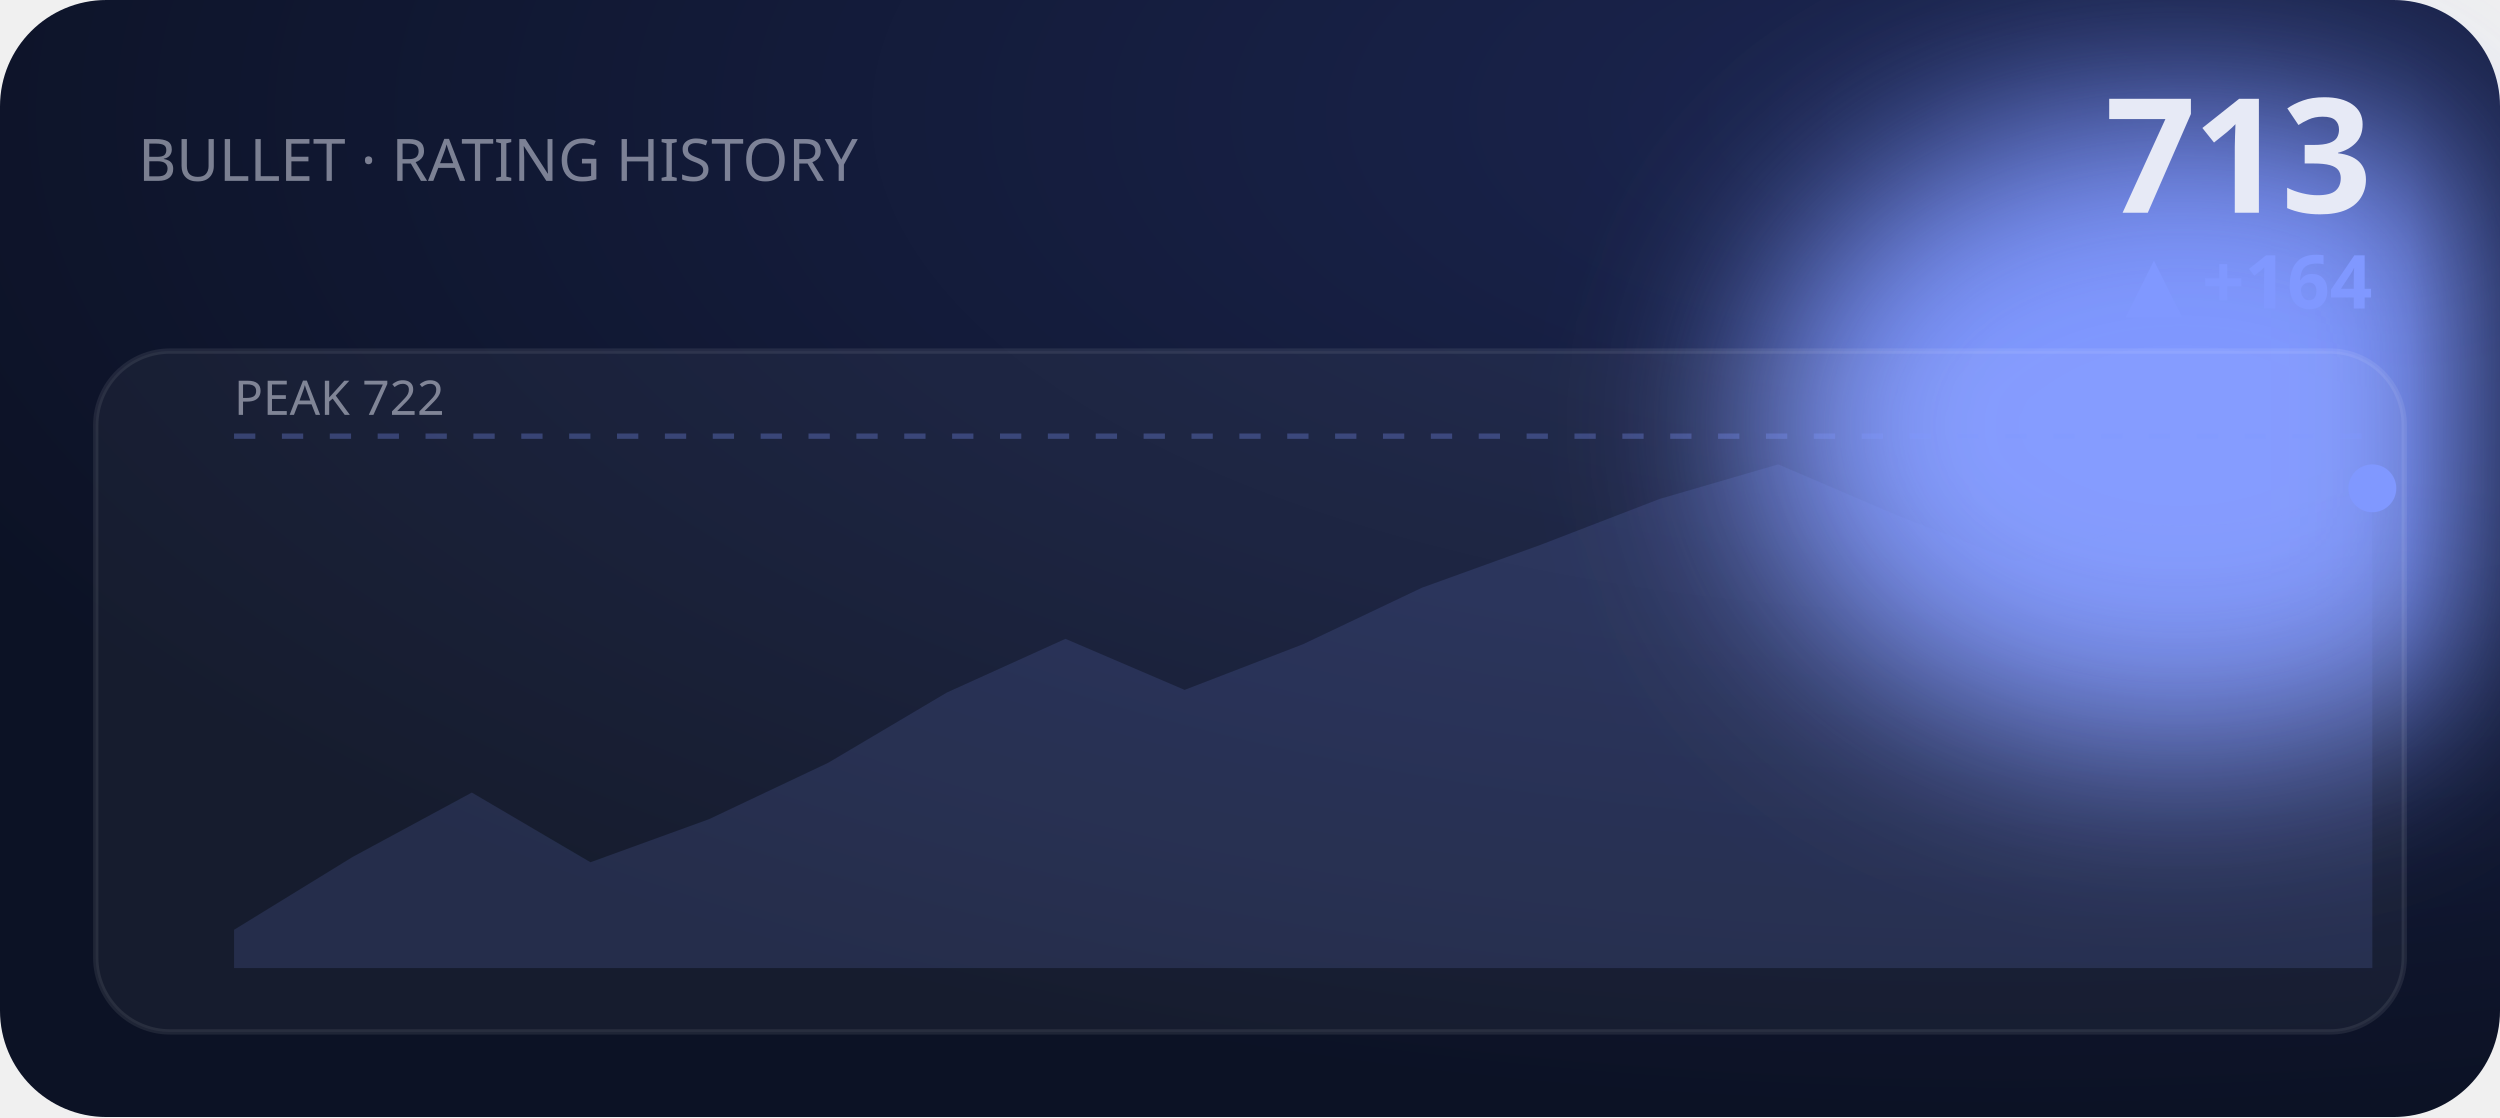
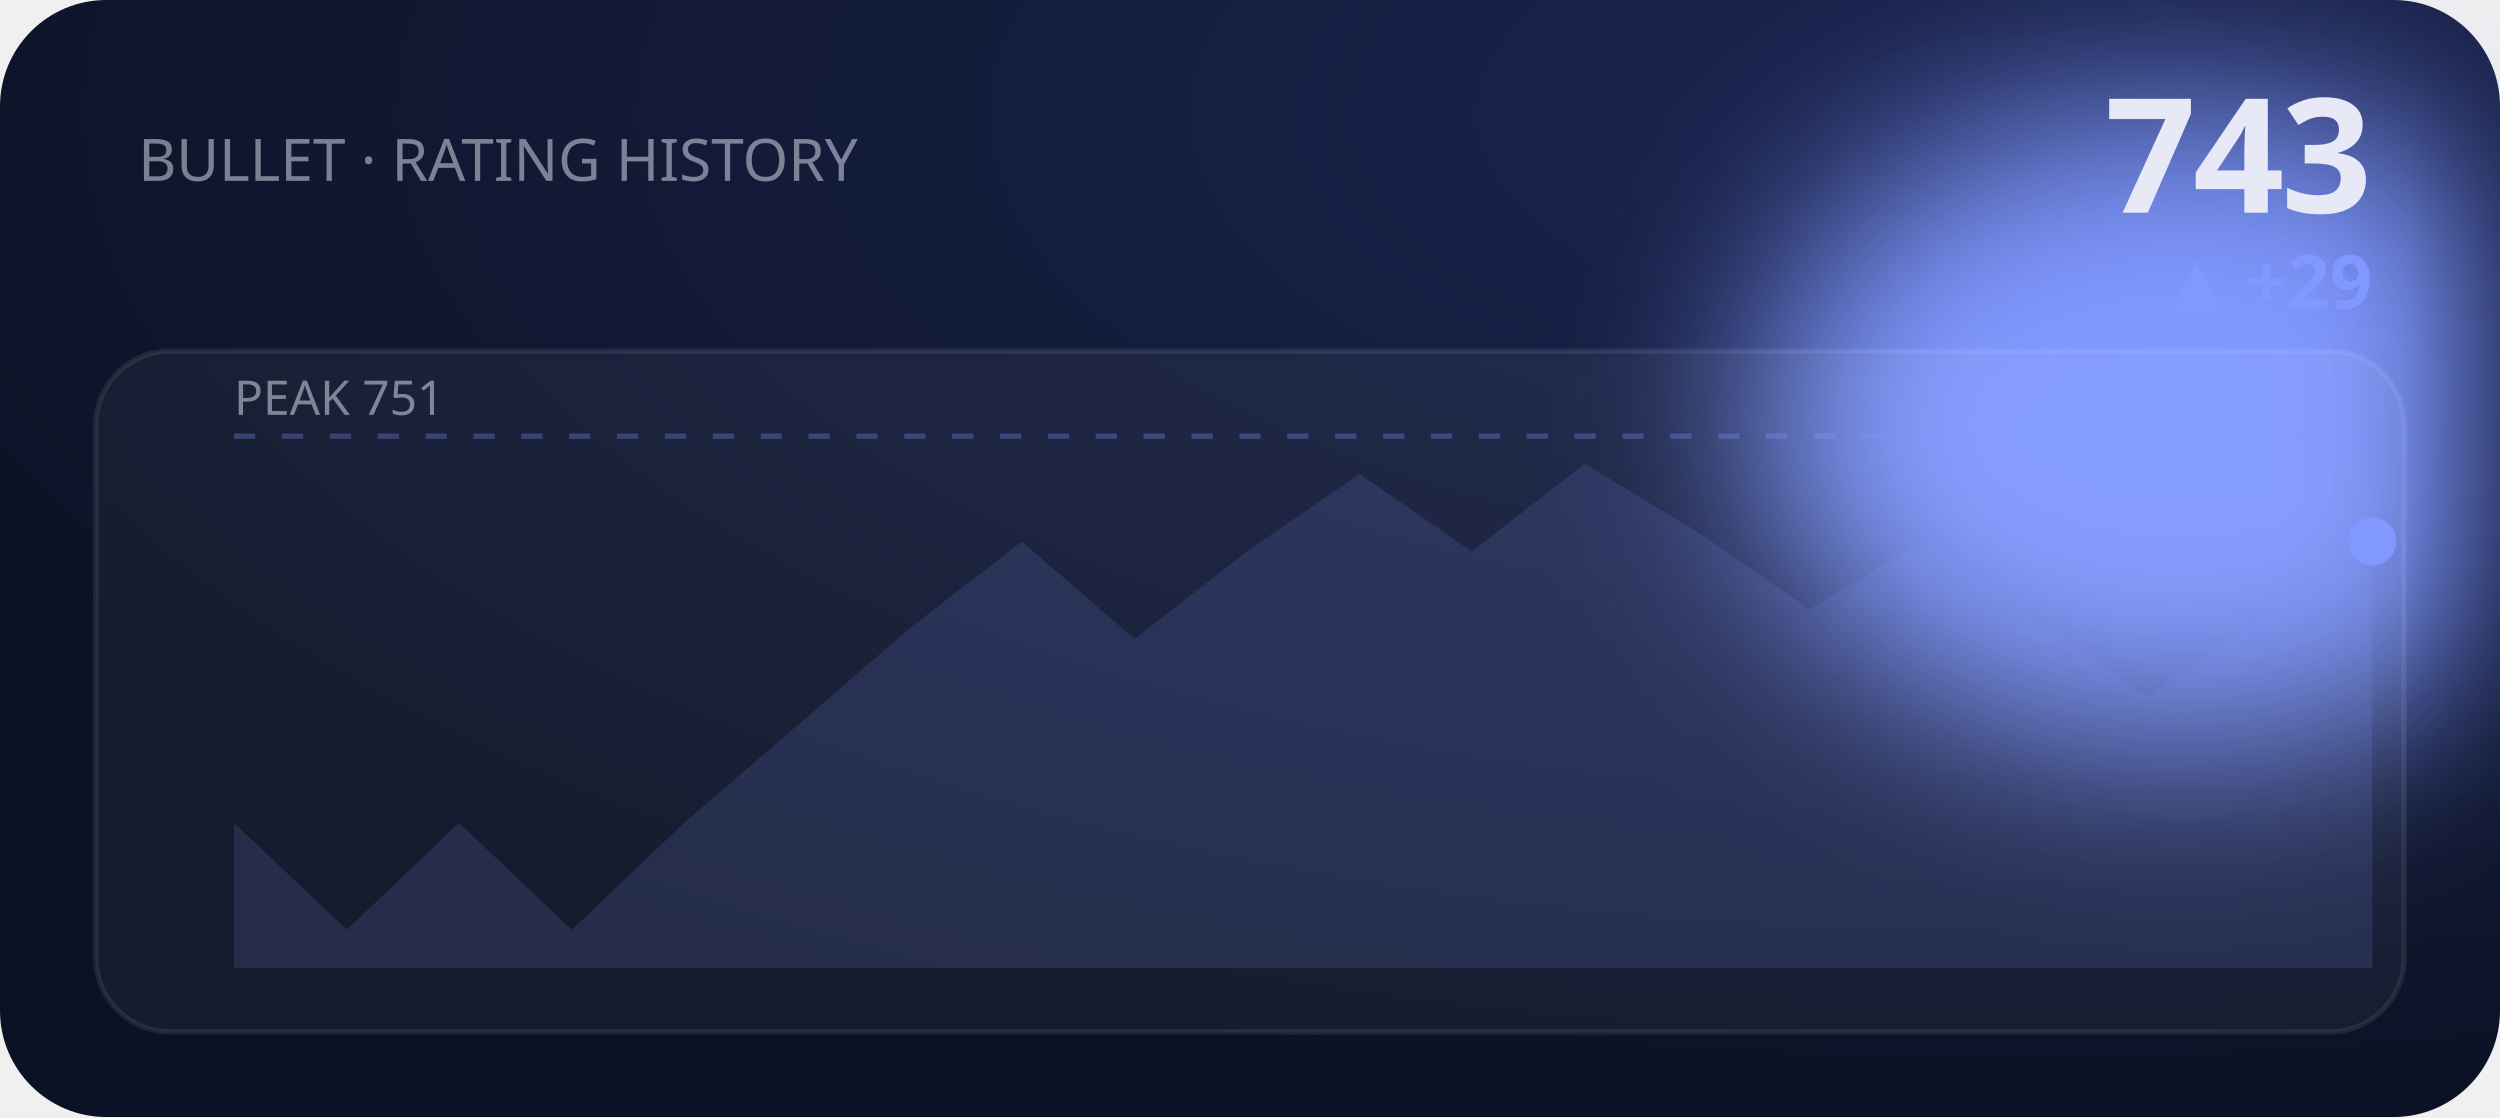
<svg xmlns="http://www.w3.org/2000/svg" viewBox="0 0 470 210" width="470" height="210" role="img" aria-label="BULLET rating history">
  <defs>
    <filter id="bE2" x="-60%" y="-60%" width="220%" height="220%">
      <feGaussianBlur stdDeviation="18" />
    </filter>
    <radialGradient id="gE2" cx="80%" cy="10%" r="90%">
      <stop offset="0" stop-color="#1b2550" />
      <stop offset="1" stop-color="#0c1225" />
    </radialGradient>
  </defs>
  <style>text{fill:#e7eaf6}.bg{fill:#0c1225}.acc{fill:#8098ff}.ln{stroke:#8098ff}.area{fill:#8098ff;opacity:.14}.peak{stroke:#8098ff;opacity:.3}.chip{fill:#8098ff;opacity:.14}.down{fill:#e0715a}.panel{fill:#fff;opacity:.045}.stroke{stroke:#fff;opacity:.08;fill:none}svg{font-family:'Space Grotesk',system-ui,sans-serif}.lbl{font-weight:600;font-size:11px;letter-spacing:.16em}.big{font-weight:700;font-size:34px;letter-spacing:-.02em}.mid{font-weight:600;font-size:14px}.mut{font-weight:500;font-size:11px;opacity:.5}.ser{font-family:'Instrument Serif',serif;font-weight:400;letter-spacing:0}.mono{font-family:'JetBrains Mono',monospace}.ln{fill:none;stroke-width:2.5;stroke-linecap:round;stroke-linejoin:round}.thin{stroke-width:1.6}.draw{stroke-dasharray:1200;stroke-dashoffset:1200;animation:draw 2.3s cubic-bezier(.6,.05,.2,1) forwards .25s}.dot{animation:pulse 2s ease-in-out infinite}.glow{animation:glow 3.4s ease-in-out infinite}.float{animation:float 6.5s ease-in-out infinite}.shim{animation:shim 3s ease-in-out infinite}@keyframes draw{to{stroke-dashoffset:0}}@keyframes pulse{0%,100%{r:4.5;opacity:1}50%{r:8;opacity:.45}}@keyframes glow{0%,100%{opacity:.14}50%{opacity:.34}}@keyframes float{0%,100%{transform:translateY(0)}50%{transform:translateY(-7px)}}@keyframes shim{0%,100%{opacity:.5}50%{opacity:1}}</style>
  <rect width="470" height="210" rx="20" fill="url(#gE2)" />
  <ellipse class="acc glow" cx="410" cy="80" rx="80" ry="60" filter="url(#bE2)" />
  <text class="mut" x="26" y="34">BULLET · RATING HISTORY</text>
-   <text class="big" x="446" y="40" text-anchor="end" style="font-size:30px">713</text>
-   <text class="acc mid" x="446" y="58" text-anchor="end">▲ +164</text>
+   <text class="big" x="446" y="40" text-anchor="end" style="font-size:30px">743</text>
+   <text class="acc mid" x="446" y="58" text-anchor="end">▲ +29</text>
  <rect class="panel" x="18" y="66" width="434" height="128" rx="14" />
  <rect class="stroke" x="18" y="66" width="434" height="128" rx="14" />
  <line class="peak" x1="44" y1="82" x2="446" y2="82" stroke-dasharray="4 5" />
-   <text class="mut" x="44" y="78" style="font-size:9px">PEAK 722</text>
-   <polygon class="area" points="44.0,174.8 66.3,161.1 88.7,149.0 111.0,162.1 133.3,154.0 155.7,143.4 178.0,130.2 200.3,120.1 222.7,129.7 245.0,121.1 267.3,110.5 289.7,102.4 312.0,93.8 334.3,87.3 356.7,96.9 379.0,105.5 401.3,98.9 423.7,98.4 446.0,91.8 446.0,182 44.0,182" />
-   <polyline class="ln draw" points="44.0,174.8 66.3,161.1 88.7,149.0 111.0,162.1 133.3,154.0 155.7,143.4 178.0,130.2 200.3,120.1 222.7,129.7 245.0,121.1 267.3,110.5 289.7,102.4 312.0,93.8 334.3,87.3 356.7,96.9 379.0,105.5 401.3,98.9 423.7,98.4 446.0,91.8" />
-   <circle class="acc dot" cx="446.0" cy="91.8" r="4.5" />
+   <text class="mut" x="44" y="78" style="font-size:9px">PEAK 751</text>
+   <polygon class="area" points="44.0,154.7 65.2,174.8 86.3,154.7 107.5,174.8 128.6,154.7 149.8,136.5 170.9,118.2 192.1,101.8 213.3,120.1 234.4,103.7 255.6,89.1 276.7,103.7 297.9,87.2 319.1,100.0 340.2,114.6 361.4,101.8 382.5,116.4 403.7,131.0 424.8,116.4 446.0,101.8 446.0,182 44.0,182" />
+   <polyline class="ln draw" points="44.0,154.7 65.2,174.8 86.3,154.7 107.5,174.8 128.6,154.7 149.8,136.5 170.9,118.2 192.1,101.8 213.3,120.1 234.4,103.7 255.6,89.1 276.7,103.7 297.9,87.2 319.1,100.0 340.2,114.6 361.4,101.8 382.5,116.4 403.7,131.0 424.8,116.4 446.0,101.8" />
+   <circle class="acc dot" cx="446.0" cy="101.8" r="4.5" />
</svg>
